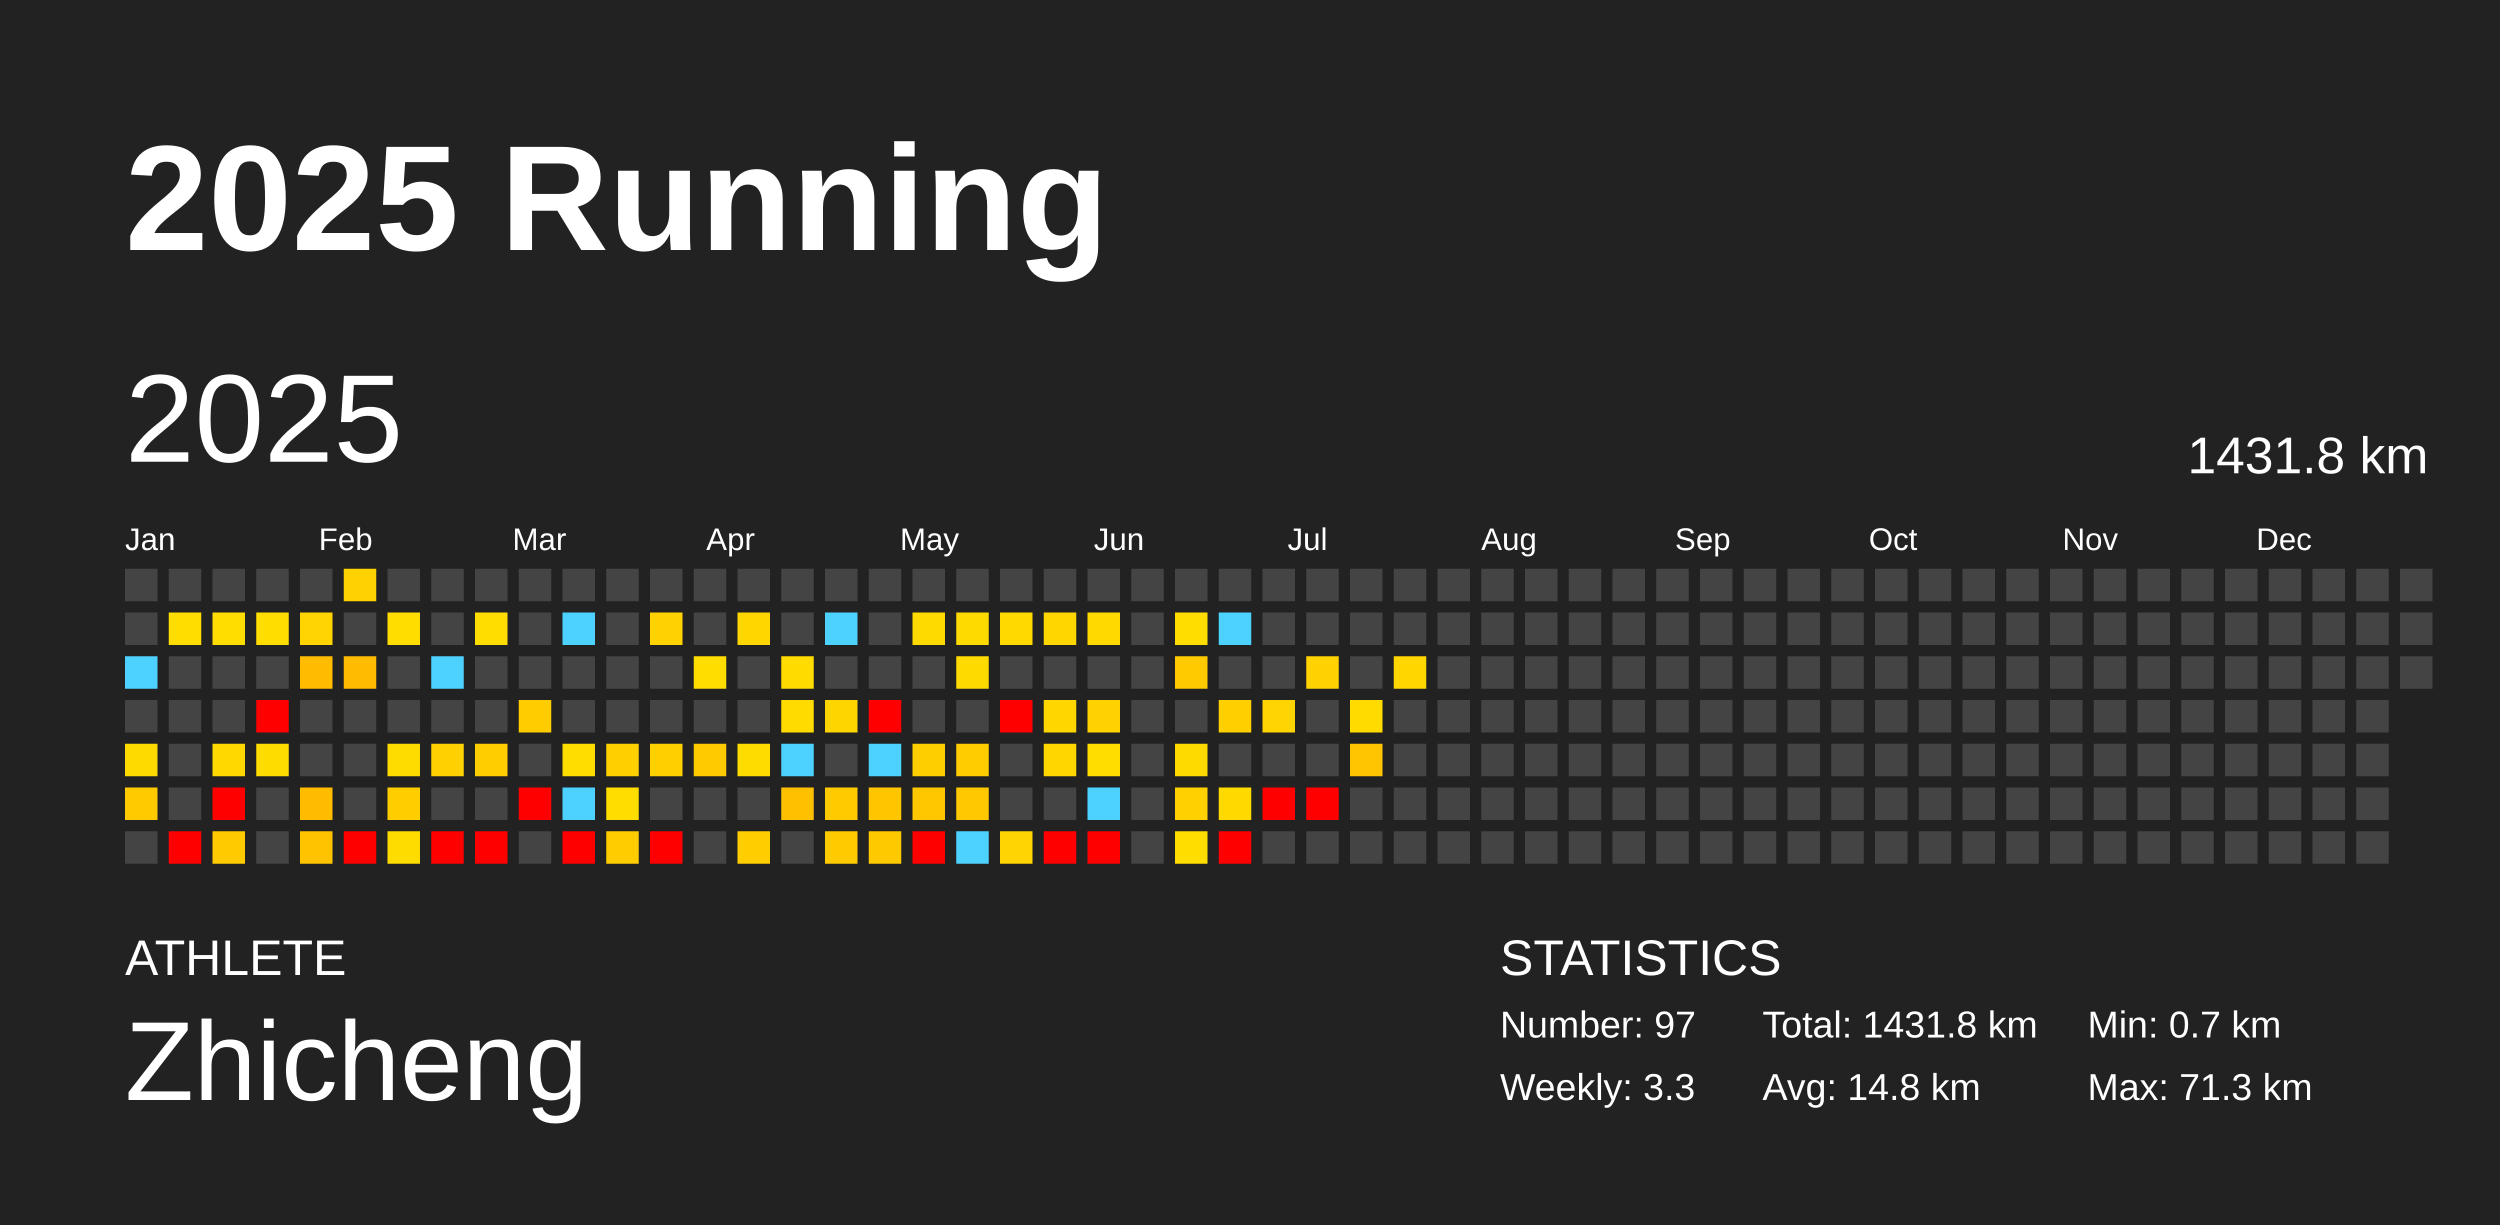
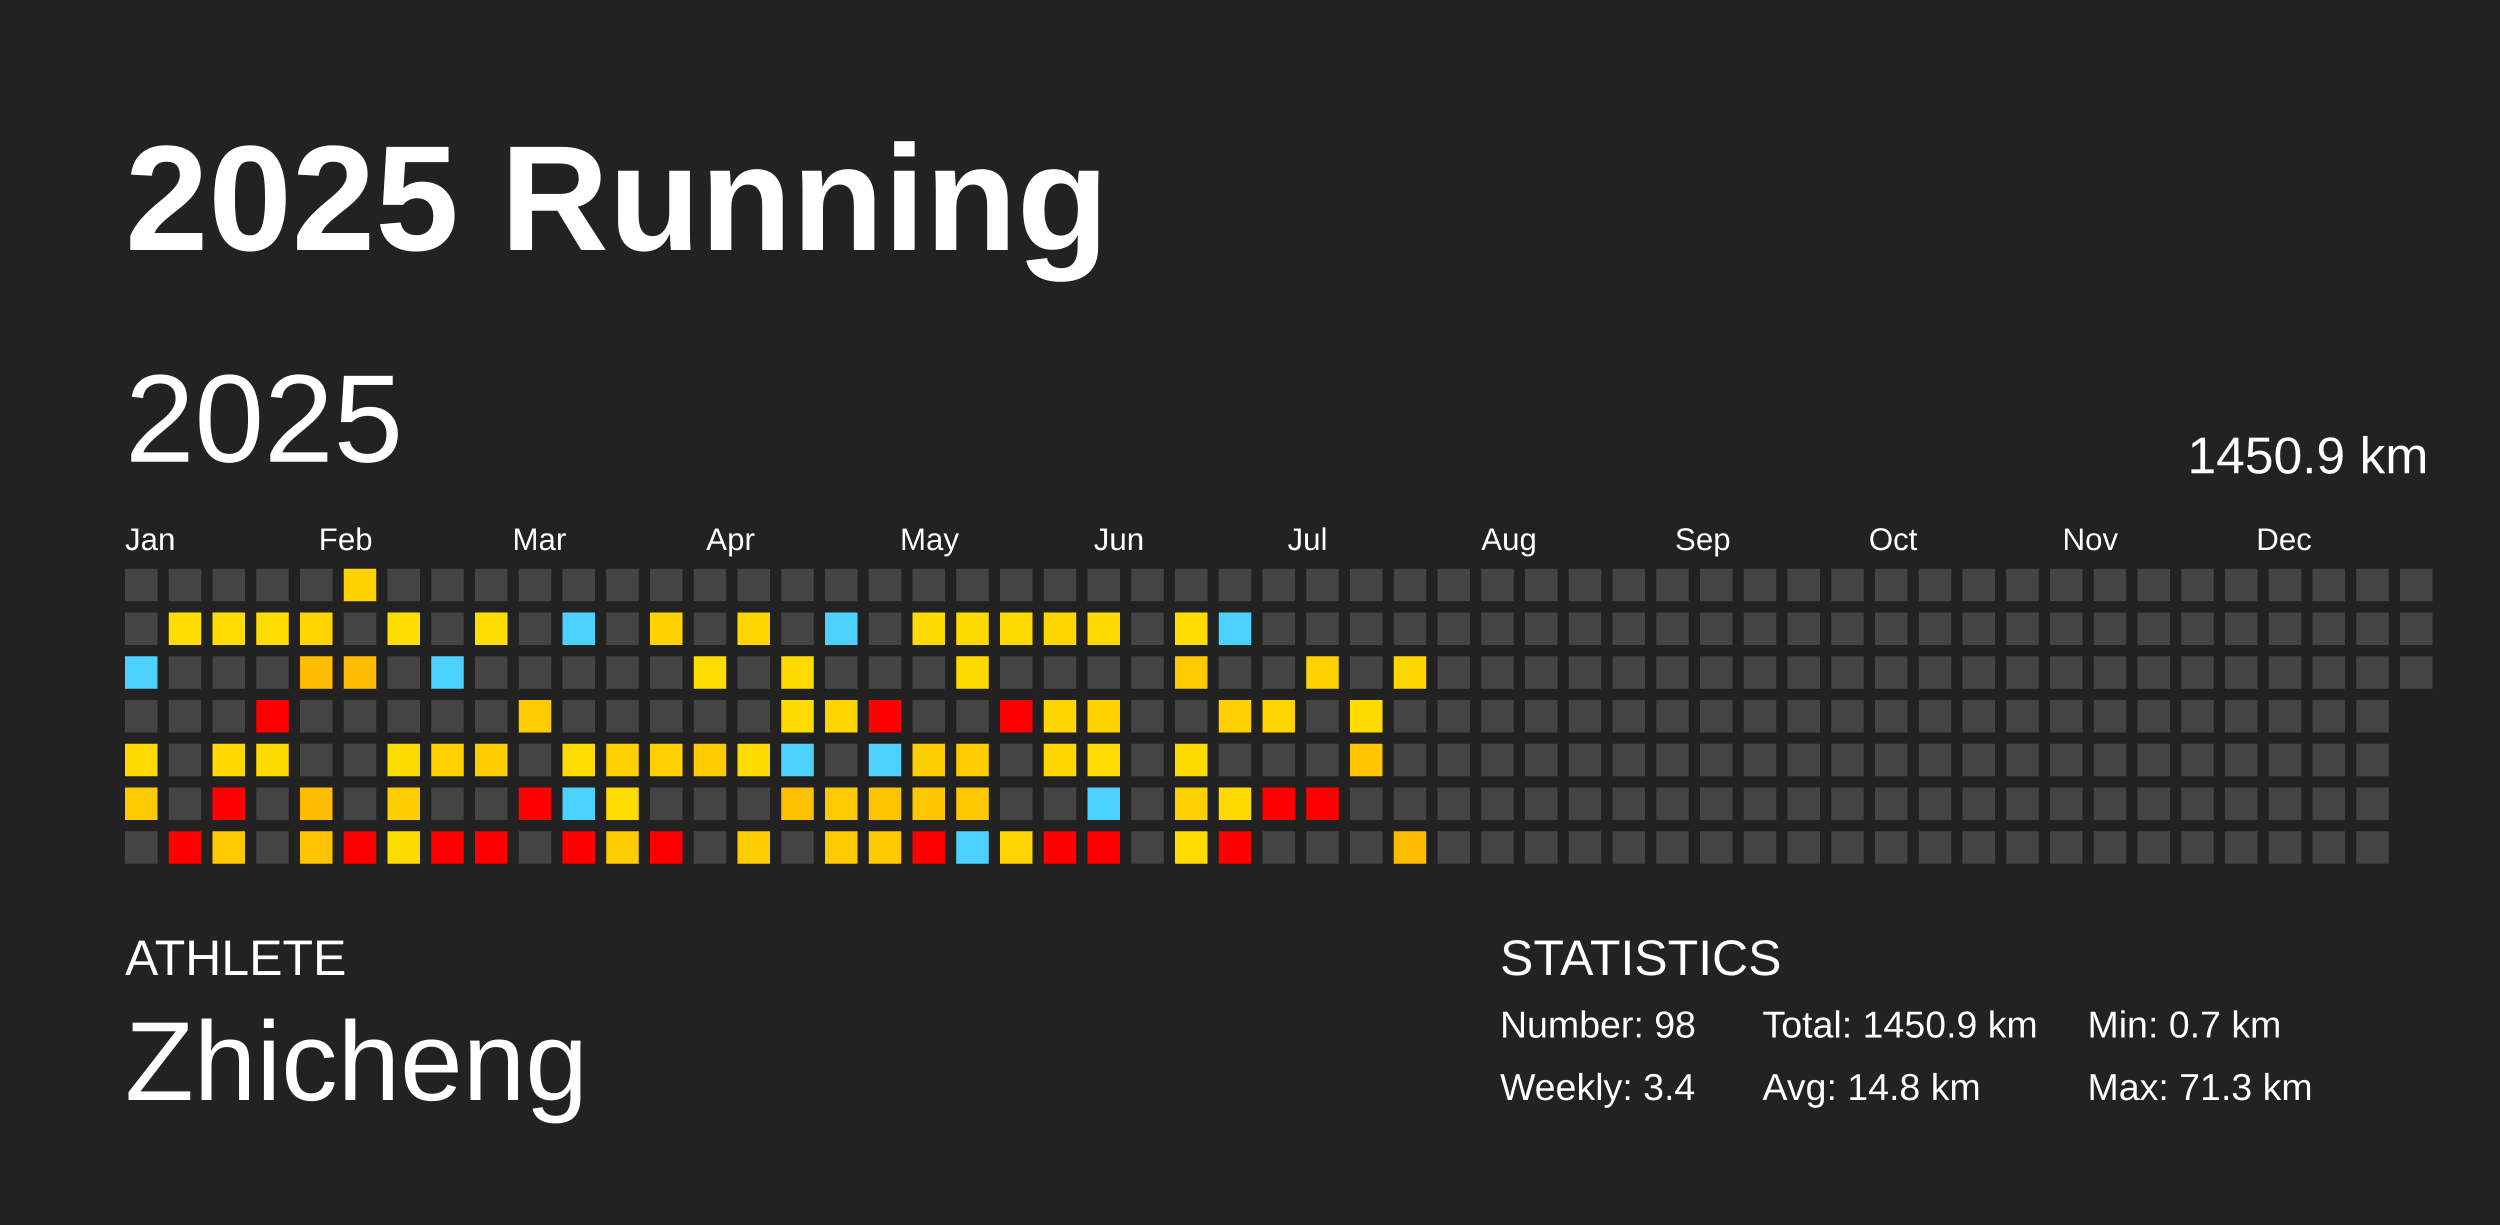
<svg xmlns="http://www.w3.org/2000/svg" baseProfile="full" height="98mm" version="1.1" viewBox="0,0,200,98" width="200mm">
  <defs />
  <rect fill="#222222" height="98" width="200" x="0" y="0" />
  <text fill="#FFFFFF" style="font-size:12px; font-family:Arial; font-weight:bold;" x="10" y="20">2025 Running</text>
  <text fill="#FFFFFF" style="font-size:4px; font-family:Arial" x="10" y="78">ATHLETE</text>
  <text fill="#FFFFFF" style="font-size:9px; font-family:Arial" x="10" y="88">Zhicheng</text>
  <text fill="#FFFFFF" style="font-size:4px; font-family:Arial" x="120" y="78">STATISTICS</text>
-   <text fill="#FFFFFF" style="font-size:3px; font-family:Arial" x="120" y="83">Number: 97</text>
-   <text fill="#FFFFFF" style="font-size:3px; font-family:Arial" x="120" y="88">Weekly: 3.3</text>
-   <text fill="#FFFFFF" style="font-size:3px; font-family:Arial" x="141" y="83">Total: 1431.8 km</text>
+   <text fill="#FFFFFF" style="font-size:3px; font-family:Arial" x="120" y="83">Number: 98</text>
+   <text fill="#FFFFFF" style="font-size:3px; font-family:Arial" x="120" y="88">Weekly: 3.4</text>
+   <text fill="#FFFFFF" style="font-size:3px; font-family:Arial" x="141" y="83">Total: 1450.9 km</text>
  <text fill="#FFFFFF" style="font-size:3px; font-family:Arial" x="141" y="88">Avg: 14.8 km</text>
  <text fill="#FFFFFF" style="font-size:3px; font-family:Arial" x="167" y="83">Min: 0.7 km</text>
  <text fill="#FFFFFF" style="font-size:3px; font-family:Arial" x="167" y="88">Max: 71.3 km</text>
  <text dominant-baseline="hanging" fill="#FFFFFF" style="font-size:10.0px; font-family:Arial;" x="10" y="30">2025</text>
-   <text dominant-baseline="hanging" fill="#FFFFFF" style="font-size:4.125px; font-family:Arial;" x="175" y="35">1431.8 km</text>
+   <text dominant-baseline="hanging" fill="#FFFFFF" style="font-size:4.125px; font-family:Arial;" x="175" y="35">1450.9 km</text>
  <text fill="#FFFFFF" style="font-size:2.5px; font-family:Arial" x="10.0" y="44">Jan</text>
  <text fill="#FFFFFF" style="font-size:2.5px; font-family:Arial" x="25.5" y="44">Feb</text>
  <text fill="#FFFFFF" style="font-size:2.5px; font-family:Arial" x="41.0" y="44">Mar</text>
  <text fill="#FFFFFF" style="font-size:2.5px; font-family:Arial" x="56.5" y="44">Apr</text>
  <text fill="#FFFFFF" style="font-size:2.5px; font-family:Arial" x="72.0" y="44">May</text>
  <text fill="#FFFFFF" style="font-size:2.5px; font-family:Arial" x="87.5" y="44">Jun</text>
  <text fill="#FFFFFF" style="font-size:2.5px; font-family:Arial" x="103.0" y="44">Jul</text>
  <text fill="#FFFFFF" style="font-size:2.5px; font-family:Arial" x="118.5" y="44">Aug</text>
  <text fill="#FFFFFF" style="font-size:2.5px; font-family:Arial" x="134.0" y="44">Sep</text>
  <text fill="#FFFFFF" style="font-size:2.5px; font-family:Arial" x="149.5" y="44">Oct</text>
  <text fill="#FFFFFF" style="font-size:2.5px; font-family:Arial" x="165.0" y="44">Nov</text>
  <text fill="#FFFFFF" style="font-size:2.5px; font-family:Arial" x="180.5" y="44">Dec</text>
  <rect fill="#444444" height="2.6" width="2.6" x="10.0" y="45.5" />
  <rect fill="#444444" height="2.6" width="2.6" x="10.0" y="49.0" />
  <rect fill="#4dd2ff" height="2.6" width="2.6" x="10.0" y="52.5" />
  <rect fill="#444444" height="2.6" width="2.6" x="10.0" y="56.0" />
  <rect fill="#ffda00" height="2.6" width="2.6" x="10.0" y="59.5" />
  <rect fill="#ffca00" height="2.6" width="2.6" x="10.0" y="63.0" />
  <rect fill="#444444" height="2.6" width="2.6" x="10.0" y="66.5" />
  <rect fill="#444444" height="2.6" width="2.6" x="13.5" y="45.5" />
  <rect fill="#ffdd00" height="2.6" width="2.6" x="13.5" y="49.0" />
  <rect fill="#444444" height="2.6" width="2.6" x="13.5" y="52.5" />
  <rect fill="#444444" height="2.6" width="2.6" x="13.5" y="56.0" />
  <rect fill="#444444" height="2.6" width="2.6" x="13.5" y="59.5" />
  <rect fill="#444444" height="2.6" width="2.6" x="13.5" y="63.0" />
  <rect fill="red" height="2.6" width="2.6" x="13.5" y="66.5" />
  <rect fill="#444444" height="2.6" width="2.6" x="17.0" y="45.5" />
  <rect fill="#ffdd00" height="2.6" width="2.6" x="17.0" y="49.0" />
  <rect fill="#444444" height="2.6" width="2.6" x="17.0" y="52.5" />
  <rect fill="#444444" height="2.6" width="2.6" x="17.0" y="56.0" />
  <rect fill="#ffd800" height="2.6" width="2.6" x="17.0" y="59.5" />
  <rect fill="red" height="2.6" width="2.6" x="17.0" y="63.0" />
  <rect fill="#ffcb00" height="2.6" width="2.6" x="17.0" y="66.5" />
  <rect fill="#444444" height="2.6" width="2.6" x="20.5" y="45.5" />
  <rect fill="#ffdd00" height="2.6" width="2.6" x="20.5" y="49.0" />
  <rect fill="#444444" height="2.6" width="2.6" x="20.5" y="52.5" />
  <rect fill="red" height="2.6" width="2.6" x="20.5" y="56.0" />
  <rect fill="#ffdc00" height="2.6" width="2.6" x="20.5" y="59.5" />
  <rect fill="#444444" height="2.6" width="2.6" x="20.5" y="63.0" />
  <rect fill="#444444" height="2.6" width="2.6" x="20.5" y="66.5" />
  <rect fill="#444444" height="2.6" width="2.6" x="24.0" y="45.5" />
  <rect fill="#ffd400" height="2.6" width="2.6" x="24.0" y="49.0" />
  <rect fill="#ffbc00" height="2.6" width="2.6" x="24.0" y="52.5" />
  <rect fill="#444444" height="2.6" width="2.6" x="24.0" y="56.0" />
  <rect fill="#444444" height="2.6" width="2.6" x="24.0" y="59.5" />
  <rect fill="#ffbc00" height="2.6" width="2.6" x="24.0" y="63.0" />
  <rect fill="#ffc300" height="2.6" width="2.6" x="24.0" y="66.5" />
  <rect fill="#ffd200" height="2.6" width="2.6" x="27.5" y="45.5" />
  <rect fill="#444444" height="2.6" width="2.6" x="27.5" y="49.0" />
  <rect fill="#ffbc00" height="2.6" width="2.6" x="27.5" y="52.5" />
  <rect fill="#444444" height="2.6" width="2.6" x="27.5" y="56.0" />
  <rect fill="#444444" height="2.6" width="2.6" x="27.5" y="59.5" />
  <rect fill="#444444" height="2.6" width="2.6" x="27.5" y="63.0" />
  <rect fill="red" height="2.6" width="2.6" x="27.5" y="66.5" />
  <rect fill="#444444" height="2.6" width="2.6" x="31.0" y="45.5" />
  <rect fill="#ffdd00" height="2.6" width="2.6" x="31.0" y="49.0" />
  <rect fill="#444444" height="2.6" width="2.6" x="31.0" y="52.5" />
  <rect fill="#444444" height="2.6" width="2.6" x="31.0" y="56.0" />
  <rect fill="#ffdc00" height="2.6" width="2.6" x="31.0" y="59.5" />
  <rect fill="#ffcd00" height="2.6" width="2.6" x="31.0" y="63.0" />
  <rect fill="#ffdc00" height="2.6" width="2.6" x="31.0" y="66.5" />
  <rect fill="#444444" height="2.6" width="2.6" x="34.5" y="45.5" />
  <rect fill="#444444" height="2.6" width="2.6" x="34.5" y="49.0" />
  <rect fill="#4dd2ff" height="2.6" width="2.6" x="34.5" y="52.5" />
  <rect fill="#444444" height="2.6" width="2.6" x="34.5" y="56.0" />
  <rect fill="#ffd100" height="2.6" width="2.6" x="34.5" y="59.5" />
  <rect fill="#444444" height="2.6" width="2.6" x="34.5" y="63.0" />
  <rect fill="red" height="2.6" width="2.6" x="34.5" y="66.5" />
  <rect fill="#444444" height="2.6" width="2.6" x="38.0" y="45.5" />
  <rect fill="#ffdd00" height="2.6" width="2.6" x="38.0" y="49.0" />
  <rect fill="#444444" height="2.6" width="2.6" x="38.0" y="52.5" />
  <rect fill="#444444" height="2.6" width="2.6" x="38.0" y="56.0" />
  <rect fill="#ffcd00" height="2.6" width="2.6" x="38.0" y="59.5" />
  <rect fill="#444444" height="2.6" width="2.6" x="38.0" y="63.0" />
  <rect fill="red" height="2.6" width="2.6" x="38.0" y="66.5" />
  <rect fill="#444444" height="2.6" width="2.6" x="41.5" y="45.5" />
  <rect fill="#444444" height="2.6" width="2.6" x="41.5" y="49.0" />
  <rect fill="#444444" height="2.6" width="2.6" x="41.5" y="52.5" />
  <rect fill="#ffcc00" height="2.6" width="2.6" x="41.5" y="56.0" />
  <rect fill="#444444" height="2.6" width="2.6" x="41.5" y="59.5" />
  <rect fill="red" height="2.6" width="2.6" x="41.5" y="63.0" />
  <rect fill="#444444" height="2.6" width="2.6" x="41.5" y="66.5" />
  <rect fill="#444444" height="2.6" width="2.6" x="45.0" y="45.5" />
  <rect fill="#4dd2ff" height="2.6" width="2.6" x="45.0" y="49.0" />
  <rect fill="#444444" height="2.6" width="2.6" x="45.0" y="52.5" />
  <rect fill="#444444" height="2.6" width="2.6" x="45.0" y="56.0" />
  <rect fill="#ffdd00" height="2.6" width="2.6" x="45.0" y="59.5" />
  <rect fill="#4dd2ff" height="2.6" width="2.6" x="45.0" y="63.0" />
  <rect fill="red" height="2.6" width="2.6" x="45.0" y="66.5" />
  <rect fill="#444444" height="2.6" width="2.6" x="48.5" y="45.5" />
  <rect fill="#444444" height="2.6" width="2.6" x="48.5" y="49.0" />
  <rect fill="#444444" height="2.6" width="2.6" x="48.5" y="52.5" />
  <rect fill="#444444" height="2.6" width="2.6" x="48.5" y="56.0" />
  <rect fill="#ffd000" height="2.6" width="2.6" x="48.5" y="59.5" />
  <rect fill="#ffdd00" height="2.6" width="2.6" x="48.5" y="63.0" />
  <rect fill="#ffcc00" height="2.6" width="2.6" x="48.5" y="66.5" />
  <rect fill="#444444" height="2.6" width="2.6" x="52.0" y="45.5" />
  <rect fill="#ffd200" height="2.6" width="2.6" x="52.0" y="49.0" />
  <rect fill="#444444" height="2.6" width="2.6" x="52.0" y="52.5" />
  <rect fill="#444444" height="2.6" width="2.6" x="52.0" y="56.0" />
  <rect fill="#ffd000" height="2.6" width="2.6" x="52.0" y="59.5" />
  <rect fill="#444444" height="2.6" width="2.6" x="52.0" y="63.0" />
  <rect fill="red" height="2.6" width="2.6" x="52.0" y="66.5" />
  <rect fill="#444444" height="2.6" width="2.6" x="55.5" y="45.5" />
  <rect fill="#444444" height="2.6" width="2.6" x="55.5" y="49.0" />
  <rect fill="#ffdd00" height="2.6" width="2.6" x="55.5" y="52.5" />
  <rect fill="#444444" height="2.6" width="2.6" x="55.5" y="56.0" />
  <rect fill="#ffcb00" height="2.6" width="2.6" x="55.5" y="59.5" />
  <rect fill="#444444" height="2.6" width="2.6" x="55.5" y="63.0" />
  <rect fill="#444444" height="2.6" width="2.6" x="55.5" y="66.5" />
  <rect fill="#444444" height="2.6" width="2.6" x="59.0" y="45.5" />
  <rect fill="#ffd600" height="2.6" width="2.6" x="59.0" y="49.0" />
  <rect fill="#444444" height="2.6" width="2.6" x="59.0" y="52.5" />
  <rect fill="#444444" height="2.6" width="2.6" x="59.0" y="56.0" />
  <rect fill="#ffdc00" height="2.6" width="2.6" x="59.0" y="59.5" />
  <rect fill="#444444" height="2.6" width="2.6" x="59.0" y="63.0" />
  <rect fill="#ffcd00" height="2.6" width="2.6" x="59.0" y="66.5" />
  <rect fill="#444444" height="2.6" width="2.6" x="62.5" y="45.5" />
  <rect fill="#444444" height="2.6" width="2.6" x="62.5" y="49.0" />
  <rect fill="#ffdb00" height="2.6" width="2.6" x="62.5" y="52.5" />
  <rect fill="#ffdb00" height="2.6" width="2.6" x="62.5" y="56.0" />
  <rect fill="#4dd2ff" height="2.6" width="2.6" x="62.5" y="59.5" />
  <rect fill="#ffc000" height="2.6" width="2.6" x="62.5" y="63.0" />
  <rect fill="#444444" height="2.6" width="2.6" x="62.5" y="66.5" />
  <rect fill="#444444" height="2.6" width="2.6" x="66.0" y="45.5" />
  <rect fill="#4dd2ff" height="2.6" width="2.6" x="66.0" y="49.0" />
  <rect fill="#444444" height="2.6" width="2.6" x="66.0" y="52.5" />
  <rect fill="#ffd500" height="2.6" width="2.6" x="66.0" y="56.0" />
  <rect fill="#444444" height="2.6" width="2.6" x="66.0" y="59.5" />
  <rect fill="#ffca00" height="2.6" width="2.6" x="66.0" y="63.0" />
  <rect fill="#ffca00" height="2.6" width="2.6" x="66.0" y="66.5" />
  <rect fill="#444444" height="2.6" width="2.6" x="69.5" y="45.5" />
  <rect fill="#444444" height="2.6" width="2.6" x="69.5" y="49.0" />
  <rect fill="#444444" height="2.6" width="2.6" x="69.5" y="52.5" />
  <rect fill="red" height="2.6" width="2.6" x="69.5" y="56.0" />
  <rect fill="#4dd2ff" height="2.6" width="2.6" x="69.5" y="59.5" />
  <rect fill="#ffc600" height="2.6" width="2.6" x="69.5" y="63.0" />
  <rect fill="#ffc900" height="2.6" width="2.6" x="69.5" y="66.5" />
  <rect fill="#444444" height="2.6" width="2.6" x="73.0" y="45.5" />
  <rect fill="#ffda00" height="2.6" width="2.6" x="73.0" y="49.0" />
  <rect fill="#444444" height="2.6" width="2.6" x="73.0" y="52.5" />
  <rect fill="#444444" height="2.6" width="2.6" x="73.0" y="56.0" />
  <rect fill="#ffce00" height="2.6" width="2.6" x="73.0" y="59.5" />
  <rect fill="#ffc700" height="2.6" width="2.6" x="73.0" y="63.0" />
  <rect fill="red" height="2.6" width="2.6" x="73.0" y="66.5" />
  <rect fill="#444444" height="2.6" width="2.6" x="76.5" y="45.5" />
  <rect fill="#ffda00" height="2.6" width="2.6" x="76.5" y="49.0" />
  <rect fill="#ffda00" height="2.6" width="2.6" x="76.5" y="52.5" />
  <rect fill="#444444" height="2.6" width="2.6" x="76.5" y="56.0" />
  <rect fill="#ffcc00" height="2.6" width="2.6" x="76.5" y="59.5" />
  <rect fill="#ffc800" height="2.6" width="2.6" x="76.5" y="63.0" />
  <rect fill="#4dd2ff" height="2.6" width="2.6" x="76.5" y="66.5" />
  <rect fill="#444444" height="2.6" width="2.6" x="80.0" y="45.5" />
  <rect fill="#ffd900" height="2.6" width="2.6" x="80.0" y="49.0" />
  <rect fill="#444444" height="2.6" width="2.6" x="80.0" y="52.5" />
  <rect fill="red" height="2.6" width="2.6" x="80.0" y="56.0" />
  <rect fill="#444444" height="2.6" width="2.6" x="80.0" y="59.5" />
  <rect fill="#444444" height="2.6" width="2.6" x="80.0" y="63.0" />
  <rect fill="#ffd400" height="2.6" width="2.6" x="80.0" y="66.5" />
  <rect fill="#444444" height="2.6" width="2.6" x="83.5" y="45.5" />
  <rect fill="#ffd600" height="2.6" width="2.6" x="83.5" y="49.0" />
  <rect fill="#444444" height="2.6" width="2.6" x="83.5" y="52.5" />
  <rect fill="#ffd600" height="2.6" width="2.6" x="83.5" y="56.0" />
  <rect fill="#ffd600" height="2.6" width="2.6" x="83.5" y="59.5" />
  <rect fill="#444444" height="2.6" width="2.6" x="83.5" y="63.0" />
  <rect fill="red" height="2.6" width="2.6" x="83.5" y="66.5" />
  <rect fill="#444444" height="2.6" width="2.6" x="87.0" y="45.5" />
  <rect fill="#ffd900" height="2.6" width="2.6" x="87.0" y="49.0" />
  <rect fill="#444444" height="2.6" width="2.6" x="87.0" y="52.5" />
  <rect fill="#ffd200" height="2.6" width="2.6" x="87.0" y="56.0" />
  <rect fill="#ffdd00" height="2.6" width="2.6" x="87.0" y="59.5" />
  <rect fill="#4dd2ff" height="2.6" width="2.6" x="87.0" y="63.0" />
  <rect fill="red" height="2.6" width="2.6" x="87.0" y="66.5" />
  <rect fill="#444444" height="2.6" width="2.6" x="90.5" y="45.5" />
  <rect fill="#444444" height="2.6" width="2.6" x="90.5" y="49.0" />
  <rect fill="#444444" height="2.6" width="2.6" x="90.5" y="52.5" />
  <rect fill="#444444" height="2.6" width="2.6" x="90.5" y="56.0" />
  <rect fill="#444444" height="2.6" width="2.6" x="90.5" y="59.5" />
  <rect fill="#444444" height="2.6" width="2.6" x="90.5" y="63.0" />
  <rect fill="#444444" height="2.6" width="2.6" x="90.5" y="66.5" />
  <rect fill="#444444" height="2.6" width="2.6" x="94.0" y="45.5" />
  <rect fill="#ffdd00" height="2.6" width="2.6" x="94.0" y="49.0" />
  <rect fill="#ffcb00" height="2.6" width="2.6" x="94.0" y="52.5" />
  <rect fill="#444444" height="2.6" width="2.6" x="94.0" y="56.0" />
  <rect fill="#ffda00" height="2.6" width="2.6" x="94.0" y="59.5" />
  <rect fill="#ffd100" height="2.6" width="2.6" x="94.0" y="63.0" />
  <rect fill="#ffdd00" height="2.6" width="2.6" x="94.0" y="66.5" />
  <rect fill="#444444" height="2.6" width="2.6" x="97.5" y="45.5" />
  <rect fill="#4dd2ff" height="2.6" width="2.6" x="97.5" y="49.0" />
  <rect fill="#444444" height="2.6" width="2.6" x="97.5" y="52.5" />
  <rect fill="#ffcf00" height="2.6" width="2.6" x="97.5" y="56.0" />
  <rect fill="#444444" height="2.6" width="2.6" x="97.5" y="59.5" />
  <rect fill="#ffd900" height="2.6" width="2.6" x="97.5" y="63.0" />
  <rect fill="red" height="2.6" width="2.6" x="97.5" y="66.5" />
  <rect fill="#444444" height="2.6" width="2.6" x="101.0" y="45.5" />
  <rect fill="#444444" height="2.6" width="2.6" x="101.0" y="49.0" />
  <rect fill="#444444" height="2.6" width="2.6" x="101.0" y="52.5" />
  <rect fill="#ffd400" height="2.6" width="2.6" x="101.0" y="56.0" />
  <rect fill="#444444" height="2.6" width="2.6" x="101.0" y="59.5" />
  <rect fill="red" height="2.6" width="2.6" x="101.0" y="63.0" />
  <rect fill="#444444" height="2.6" width="2.6" x="101.0" y="66.5" />
  <rect fill="#444444" height="2.6" width="2.6" x="104.5" y="45.5" />
  <rect fill="#444444" height="2.6" width="2.6" x="104.5" y="49.0" />
  <rect fill="#ffd200" height="2.6" width="2.6" x="104.5" y="52.5" />
  <rect fill="#444444" height="2.6" width="2.6" x="104.5" y="56.0" />
  <rect fill="#444444" height="2.6" width="2.6" x="104.5" y="59.5" />
  <rect fill="red" height="2.6" width="2.6" x="104.5" y="63.0" />
  <rect fill="#444444" height="2.6" width="2.6" x="104.5" y="66.5" />
  <rect fill="#444444" height="2.6" width="2.6" x="108.0" y="45.5" />
  <rect fill="#444444" height="2.6" width="2.6" x="108.0" y="49.0" />
  <rect fill="#444444" height="2.6" width="2.6" x="108.0" y="52.5" />
  <rect fill="#ffdb00" height="2.6" width="2.6" x="108.0" y="56.0" />
  <rect fill="#ffc500" height="2.6" width="2.6" x="108.0" y="59.5" />
  <rect fill="#444444" height="2.6" width="2.6" x="108.0" y="63.0" />
  <rect fill="#444444" height="2.6" width="2.6" x="108.0" y="66.5" />
  <rect fill="#444444" height="2.6" width="2.6" x="111.5" y="45.5" />
  <rect fill="#444444" height="2.6" width="2.6" x="111.5" y="49.0" />
  <rect fill="#ffd600" height="2.6" width="2.6" x="111.5" y="52.5" />
  <rect fill="#444444" height="2.6" width="2.6" x="111.5" y="56.0" />
  <rect fill="#444444" height="2.6" width="2.6" x="111.5" y="59.5" />
  <rect fill="#444444" height="2.6" width="2.6" x="111.5" y="63.0" />
-   <rect fill="#444444" height="2.6" width="2.6" x="111.5" y="66.5" />
+   <rect fill="#ffbc00" height="2.6" width="2.6" x="111.5" y="66.5" />
  <rect fill="#444444" height="2.6" width="2.6" x="115.0" y="45.5" />
  <rect fill="#444444" height="2.6" width="2.6" x="115.0" y="49.0" />
  <rect fill="#444444" height="2.6" width="2.6" x="115.0" y="52.5" />
  <rect fill="#444444" height="2.6" width="2.6" x="115.0" y="56.0" />
  <rect fill="#444444" height="2.6" width="2.6" x="115.0" y="59.5" />
  <rect fill="#444444" height="2.6" width="2.6" x="115.0" y="63.0" />
  <rect fill="#444444" height="2.6" width="2.6" x="115.0" y="66.5" />
  <rect fill="#444444" height="2.6" width="2.6" x="118.5" y="45.5" />
  <rect fill="#444444" height="2.6" width="2.6" x="118.5" y="49.0" />
  <rect fill="#444444" height="2.6" width="2.6" x="118.5" y="52.5" />
  <rect fill="#444444" height="2.6" width="2.6" x="118.5" y="56.0" />
  <rect fill="#444444" height="2.6" width="2.6" x="118.5" y="59.5" />
  <rect fill="#444444" height="2.6" width="2.6" x="118.5" y="63.0" />
  <rect fill="#444444" height="2.6" width="2.6" x="118.5" y="66.5" />
  <rect fill="#444444" height="2.6" width="2.6" x="122.0" y="45.5" />
  <rect fill="#444444" height="2.6" width="2.6" x="122.0" y="49.0" />
  <rect fill="#444444" height="2.6" width="2.6" x="122.0" y="52.5" />
  <rect fill="#444444" height="2.6" width="2.6" x="122.0" y="56.0" />
  <rect fill="#444444" height="2.6" width="2.6" x="122.0" y="59.5" />
  <rect fill="#444444" height="2.6" width="2.6" x="122.0" y="63.0" />
  <rect fill="#444444" height="2.6" width="2.6" x="122.0" y="66.5" />
  <rect fill="#444444" height="2.6" width="2.6" x="125.5" y="45.5" />
  <rect fill="#444444" height="2.6" width="2.6" x="125.5" y="49.0" />
  <rect fill="#444444" height="2.6" width="2.6" x="125.5" y="52.5" />
  <rect fill="#444444" height="2.6" width="2.6" x="125.5" y="56.0" />
  <rect fill="#444444" height="2.6" width="2.6" x="125.5" y="59.5" />
  <rect fill="#444444" height="2.6" width="2.6" x="125.5" y="63.0" />
  <rect fill="#444444" height="2.6" width="2.6" x="125.5" y="66.5" />
  <rect fill="#444444" height="2.6" width="2.6" x="129.0" y="45.5" />
  <rect fill="#444444" height="2.6" width="2.6" x="129.0" y="49.0" />
  <rect fill="#444444" height="2.6" width="2.6" x="129.0" y="52.5" />
  <rect fill="#444444" height="2.6" width="2.6" x="129.0" y="56.0" />
  <rect fill="#444444" height="2.6" width="2.6" x="129.0" y="59.5" />
  <rect fill="#444444" height="2.6" width="2.6" x="129.0" y="63.0" />
  <rect fill="#444444" height="2.6" width="2.6" x="129.0" y="66.5" />
  <rect fill="#444444" height="2.6" width="2.6" x="132.5" y="45.5" />
  <rect fill="#444444" height="2.6" width="2.6" x="132.5" y="49.0" />
  <rect fill="#444444" height="2.6" width="2.6" x="132.5" y="52.5" />
  <rect fill="#444444" height="2.6" width="2.6" x="132.5" y="56.0" />
  <rect fill="#444444" height="2.6" width="2.6" x="132.5" y="59.5" />
  <rect fill="#444444" height="2.6" width="2.6" x="132.5" y="63.0" />
  <rect fill="#444444" height="2.6" width="2.6" x="132.5" y="66.5" />
  <rect fill="#444444" height="2.6" width="2.6" x="136.0" y="45.5" />
  <rect fill="#444444" height="2.6" width="2.6" x="136.0" y="49.0" />
  <rect fill="#444444" height="2.6" width="2.6" x="136.0" y="52.5" />
  <rect fill="#444444" height="2.6" width="2.6" x="136.0" y="56.0" />
  <rect fill="#444444" height="2.6" width="2.6" x="136.0" y="59.5" />
  <rect fill="#444444" height="2.6" width="2.6" x="136.0" y="63.0" />
  <rect fill="#444444" height="2.6" width="2.6" x="136.0" y="66.5" />
  <rect fill="#444444" height="2.6" width="2.6" x="139.5" y="45.5" />
  <rect fill="#444444" height="2.6" width="2.6" x="139.5" y="49.0" />
  <rect fill="#444444" height="2.6" width="2.6" x="139.5" y="52.5" />
  <rect fill="#444444" height="2.6" width="2.6" x="139.5" y="56.0" />
  <rect fill="#444444" height="2.6" width="2.6" x="139.5" y="59.5" />
  <rect fill="#444444" height="2.6" width="2.6" x="139.5" y="63.0" />
  <rect fill="#444444" height="2.6" width="2.6" x="139.5" y="66.5" />
  <rect fill="#444444" height="2.6" width="2.6" x="143.0" y="45.5" />
  <rect fill="#444444" height="2.6" width="2.6" x="143.0" y="49.0" />
  <rect fill="#444444" height="2.6" width="2.6" x="143.0" y="52.5" />
  <rect fill="#444444" height="2.6" width="2.6" x="143.0" y="56.0" />
  <rect fill="#444444" height="2.6" width="2.6" x="143.0" y="59.5" />
  <rect fill="#444444" height="2.6" width="2.6" x="143.0" y="63.0" />
  <rect fill="#444444" height="2.6" width="2.6" x="143.0" y="66.5" />
  <rect fill="#444444" height="2.6" width="2.6" x="146.5" y="45.5" />
  <rect fill="#444444" height="2.6" width="2.6" x="146.5" y="49.0" />
  <rect fill="#444444" height="2.6" width="2.6" x="146.5" y="52.5" />
  <rect fill="#444444" height="2.6" width="2.6" x="146.5" y="56.0" />
  <rect fill="#444444" height="2.6" width="2.6" x="146.5" y="59.5" />
  <rect fill="#444444" height="2.6" width="2.6" x="146.5" y="63.0" />
  <rect fill="#444444" height="2.6" width="2.6" x="146.5" y="66.5" />
  <rect fill="#444444" height="2.6" width="2.6" x="150.0" y="45.5" />
  <rect fill="#444444" height="2.6" width="2.6" x="150.0" y="49.0" />
  <rect fill="#444444" height="2.6" width="2.6" x="150.0" y="52.5" />
  <rect fill="#444444" height="2.6" width="2.6" x="150.0" y="56.0" />
  <rect fill="#444444" height="2.6" width="2.6" x="150.0" y="59.5" />
  <rect fill="#444444" height="2.6" width="2.6" x="150.0" y="63.0" />
  <rect fill="#444444" height="2.6" width="2.6" x="150.0" y="66.5" />
  <rect fill="#444444" height="2.6" width="2.6" x="153.5" y="45.5" />
  <rect fill="#444444" height="2.6" width="2.6" x="153.5" y="49.0" />
  <rect fill="#444444" height="2.6" width="2.6" x="153.5" y="52.5" />
  <rect fill="#444444" height="2.6" width="2.6" x="153.5" y="56.0" />
  <rect fill="#444444" height="2.6" width="2.6" x="153.5" y="59.5" />
  <rect fill="#444444" height="2.6" width="2.6" x="153.5" y="63.0" />
  <rect fill="#444444" height="2.6" width="2.6" x="153.5" y="66.5" />
  <rect fill="#444444" height="2.6" width="2.6" x="157.0" y="45.5" />
  <rect fill="#444444" height="2.6" width="2.6" x="157.0" y="49.0" />
  <rect fill="#444444" height="2.6" width="2.6" x="157.0" y="52.5" />
  <rect fill="#444444" height="2.6" width="2.6" x="157.0" y="56.0" />
  <rect fill="#444444" height="2.6" width="2.6" x="157.0" y="59.5" />
  <rect fill="#444444" height="2.6" width="2.6" x="157.0" y="63.0" />
  <rect fill="#444444" height="2.6" width="2.6" x="157.0" y="66.5" />
  <rect fill="#444444" height="2.6" width="2.6" x="160.5" y="45.5" />
  <rect fill="#444444" height="2.6" width="2.6" x="160.5" y="49.0" />
  <rect fill="#444444" height="2.6" width="2.6" x="160.5" y="52.5" />
  <rect fill="#444444" height="2.6" width="2.6" x="160.5" y="56.0" />
  <rect fill="#444444" height="2.6" width="2.6" x="160.5" y="59.5" />
  <rect fill="#444444" height="2.6" width="2.6" x="160.5" y="63.0" />
  <rect fill="#444444" height="2.6" width="2.6" x="160.5" y="66.5" />
  <rect fill="#444444" height="2.6" width="2.6" x="164.0" y="45.5" />
  <rect fill="#444444" height="2.6" width="2.6" x="164.0" y="49.0" />
  <rect fill="#444444" height="2.6" width="2.6" x="164.0" y="52.5" />
  <rect fill="#444444" height="2.6" width="2.6" x="164.0" y="56.0" />
  <rect fill="#444444" height="2.6" width="2.6" x="164.0" y="59.5" />
  <rect fill="#444444" height="2.6" width="2.6" x="164.0" y="63.0" />
  <rect fill="#444444" height="2.6" width="2.6" x="164.0" y="66.5" />
  <rect fill="#444444" height="2.6" width="2.6" x="167.5" y="45.5" />
  <rect fill="#444444" height="2.6" width="2.6" x="167.5" y="49.0" />
  <rect fill="#444444" height="2.6" width="2.6" x="167.5" y="52.5" />
  <rect fill="#444444" height="2.6" width="2.6" x="167.5" y="56.0" />
  <rect fill="#444444" height="2.6" width="2.6" x="167.5" y="59.5" />
  <rect fill="#444444" height="2.6" width="2.6" x="167.5" y="63.0" />
  <rect fill="#444444" height="2.6" width="2.6" x="167.5" y="66.5" />
  <rect fill="#444444" height="2.6" width="2.6" x="171.0" y="45.5" />
  <rect fill="#444444" height="2.6" width="2.6" x="171.0" y="49.0" />
  <rect fill="#444444" height="2.6" width="2.6" x="171.0" y="52.5" />
  <rect fill="#444444" height="2.6" width="2.6" x="171.0" y="56.0" />
  <rect fill="#444444" height="2.6" width="2.6" x="171.0" y="59.5" />
  <rect fill="#444444" height="2.6" width="2.6" x="171.0" y="63.0" />
  <rect fill="#444444" height="2.6" width="2.6" x="171.0" y="66.5" />
  <rect fill="#444444" height="2.6" width="2.6" x="174.5" y="45.5" />
  <rect fill="#444444" height="2.6" width="2.6" x="174.5" y="49.0" />
  <rect fill="#444444" height="2.6" width="2.6" x="174.5" y="52.5" />
  <rect fill="#444444" height="2.6" width="2.6" x="174.5" y="56.0" />
  <rect fill="#444444" height="2.6" width="2.6" x="174.5" y="59.5" />
  <rect fill="#444444" height="2.6" width="2.6" x="174.5" y="63.0" />
  <rect fill="#444444" height="2.6" width="2.6" x="174.5" y="66.5" />
  <rect fill="#444444" height="2.6" width="2.6" x="178.0" y="45.5" />
  <rect fill="#444444" height="2.6" width="2.6" x="178.0" y="49.0" />
  <rect fill="#444444" height="2.6" width="2.6" x="178.0" y="52.5" />
  <rect fill="#444444" height="2.6" width="2.6" x="178.0" y="56.0" />
  <rect fill="#444444" height="2.6" width="2.6" x="178.0" y="59.5" />
  <rect fill="#444444" height="2.6" width="2.6" x="178.0" y="63.0" />
  <rect fill="#444444" height="2.6" width="2.6" x="178.0" y="66.5" />
  <rect fill="#444444" height="2.6" width="2.6" x="181.5" y="45.5" />
  <rect fill="#444444" height="2.6" width="2.6" x="181.5" y="49.0" />
  <rect fill="#444444" height="2.6" width="2.6" x="181.5" y="52.5" />
  <rect fill="#444444" height="2.6" width="2.6" x="181.5" y="56.0" />
  <rect fill="#444444" height="2.6" width="2.6" x="181.5" y="59.5" />
  <rect fill="#444444" height="2.6" width="2.6" x="181.5" y="63.0" />
  <rect fill="#444444" height="2.6" width="2.6" x="181.5" y="66.5" />
  <rect fill="#444444" height="2.6" width="2.6" x="185.0" y="45.5" />
  <rect fill="#444444" height="2.6" width="2.6" x="185.0" y="49.0" />
  <rect fill="#444444" height="2.6" width="2.6" x="185.0" y="52.5" />
  <rect fill="#444444" height="2.6" width="2.6" x="185.0" y="56.0" />
  <rect fill="#444444" height="2.6" width="2.6" x="185.0" y="59.5" />
  <rect fill="#444444" height="2.6" width="2.6" x="185.0" y="63.0" />
  <rect fill="#444444" height="2.6" width="2.6" x="185.0" y="66.5" />
  <rect fill="#444444" height="2.6" width="2.6" x="188.5" y="45.5" />
  <rect fill="#444444" height="2.6" width="2.6" x="188.5" y="49.0" />
  <rect fill="#444444" height="2.6" width="2.6" x="188.5" y="52.5" />
  <rect fill="#444444" height="2.6" width="2.6" x="188.5" y="56.0" />
  <rect fill="#444444" height="2.6" width="2.6" x="188.5" y="59.5" />
  <rect fill="#444444" height="2.6" width="2.6" x="188.5" y="63.0" />
  <rect fill="#444444" height="2.6" width="2.6" x="188.5" y="66.5" />
  <rect fill="#444444" height="2.6" width="2.6" x="192.0" y="45.5" />
  <rect fill="#444444" height="2.6" width="2.6" x="192.0" y="49.0" />
  <rect fill="#444444" height="2.6" width="2.6" x="192.0" y="52.5" />
</svg>
